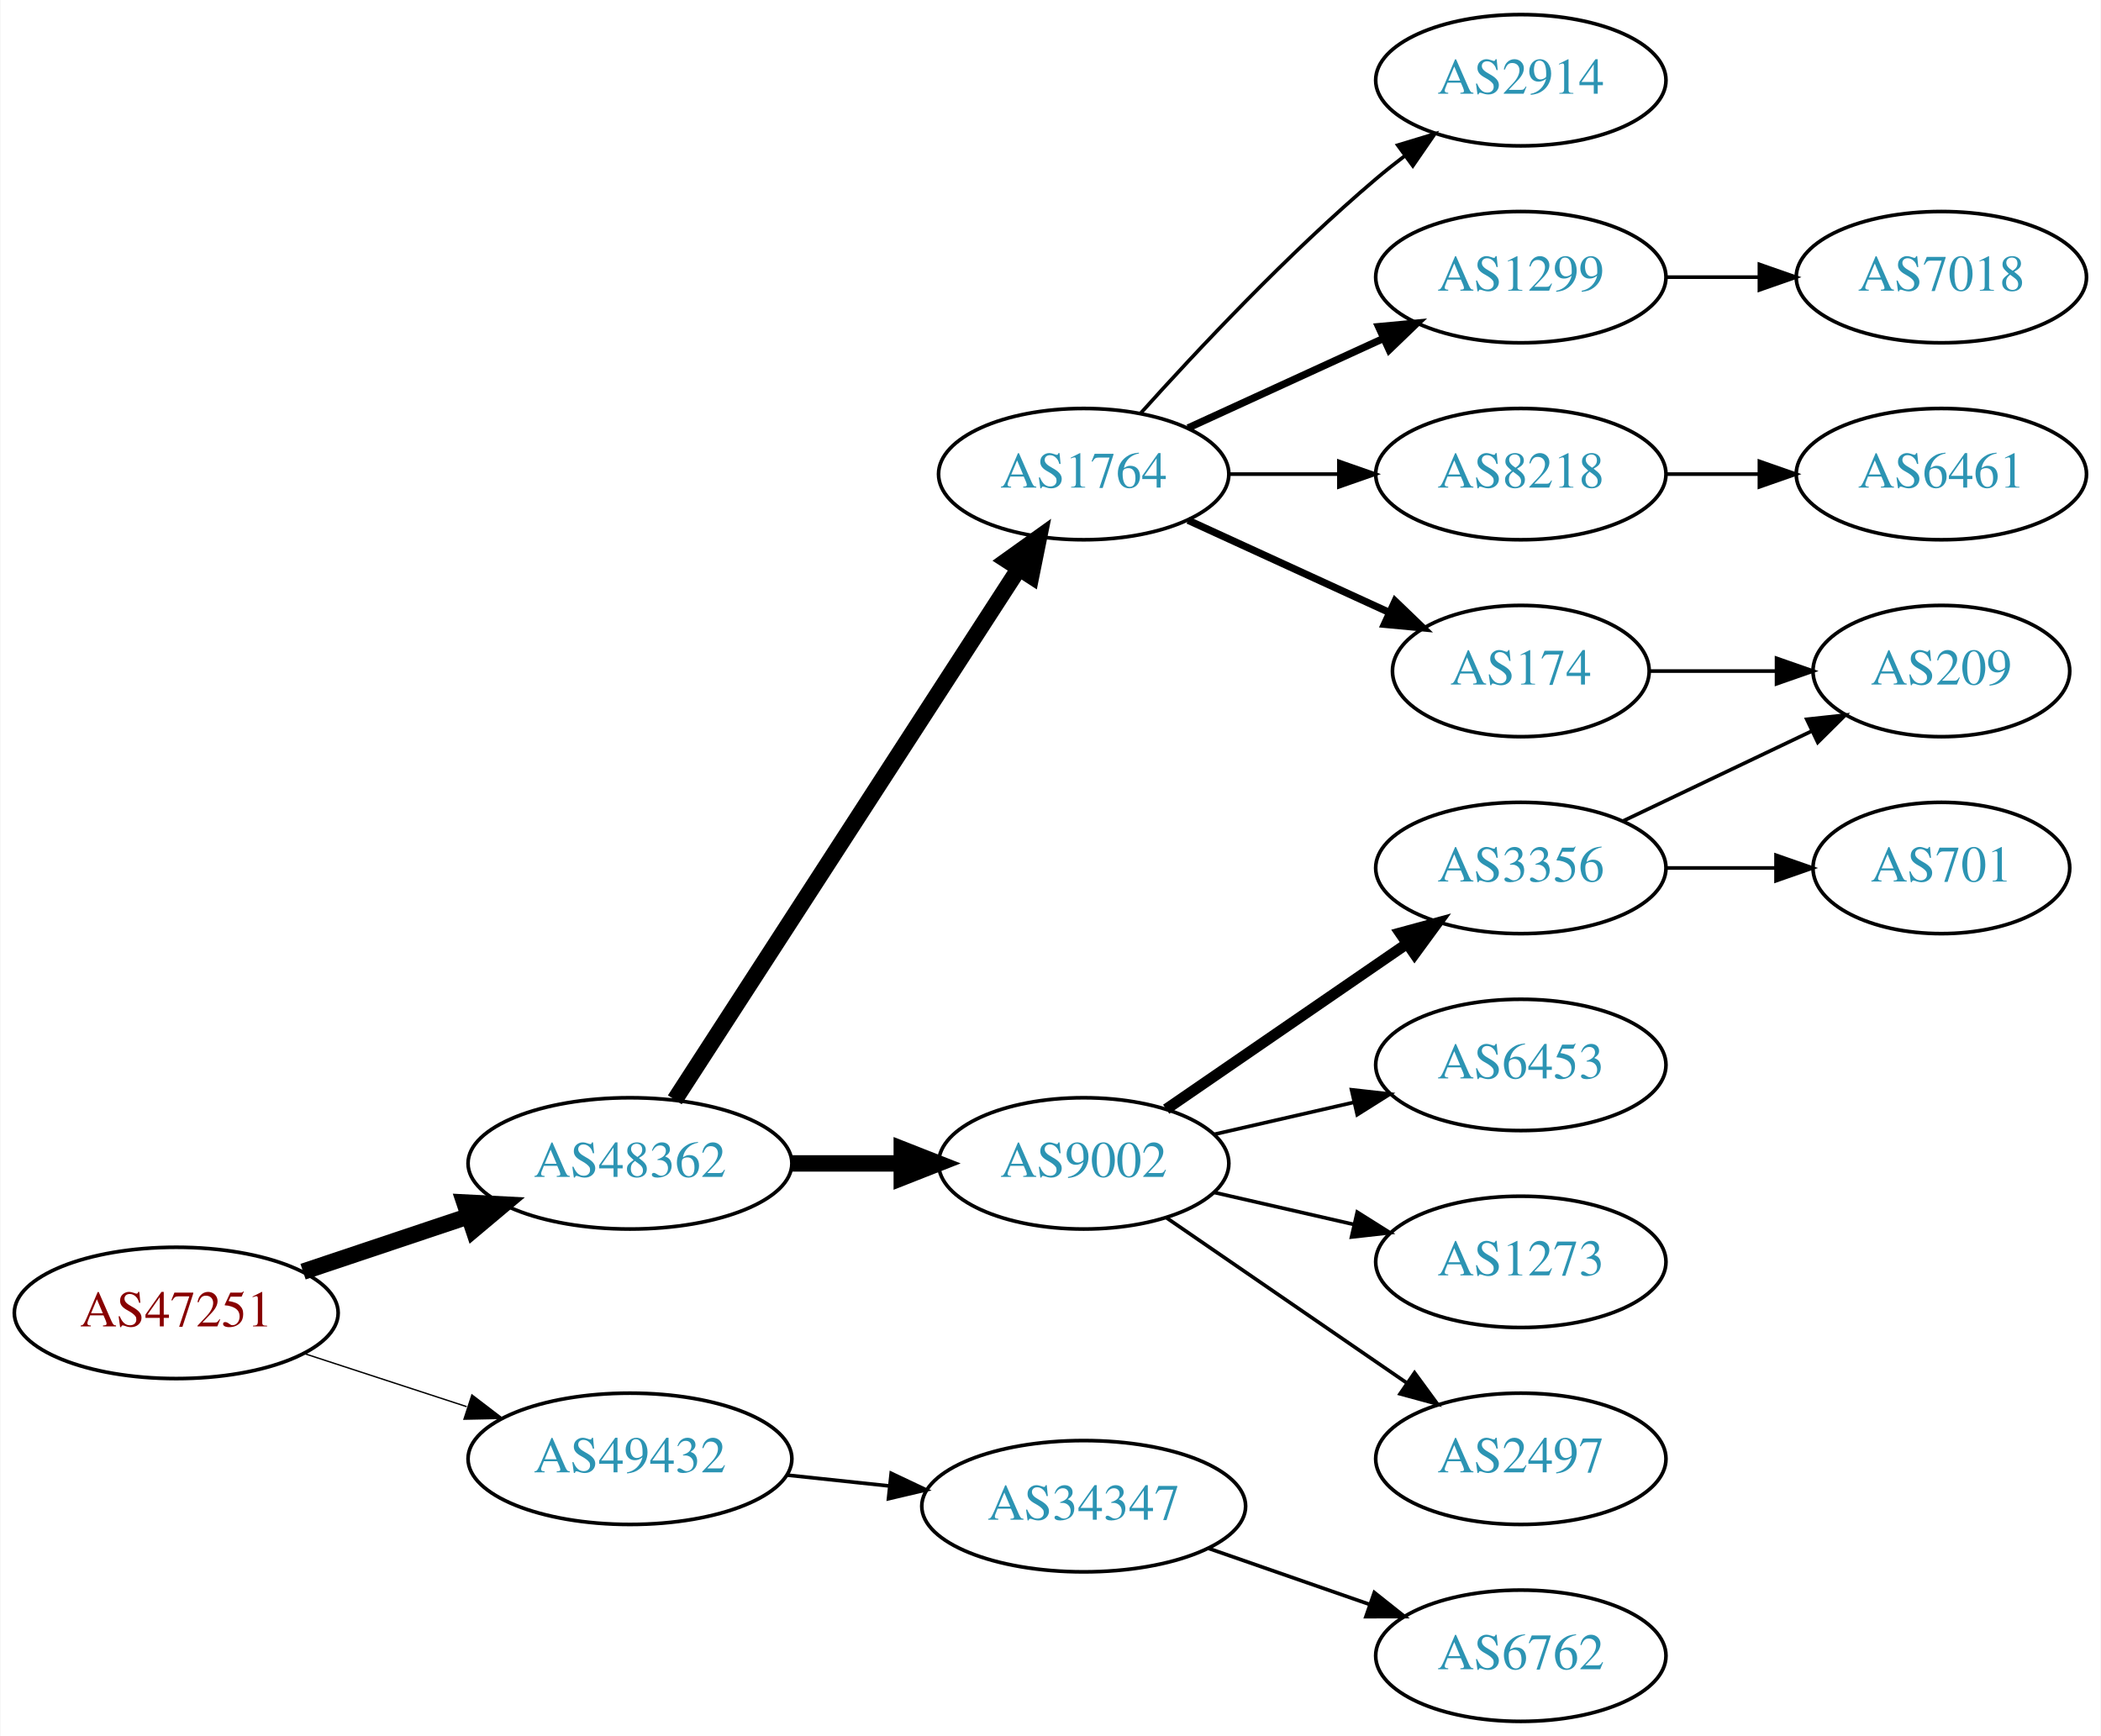
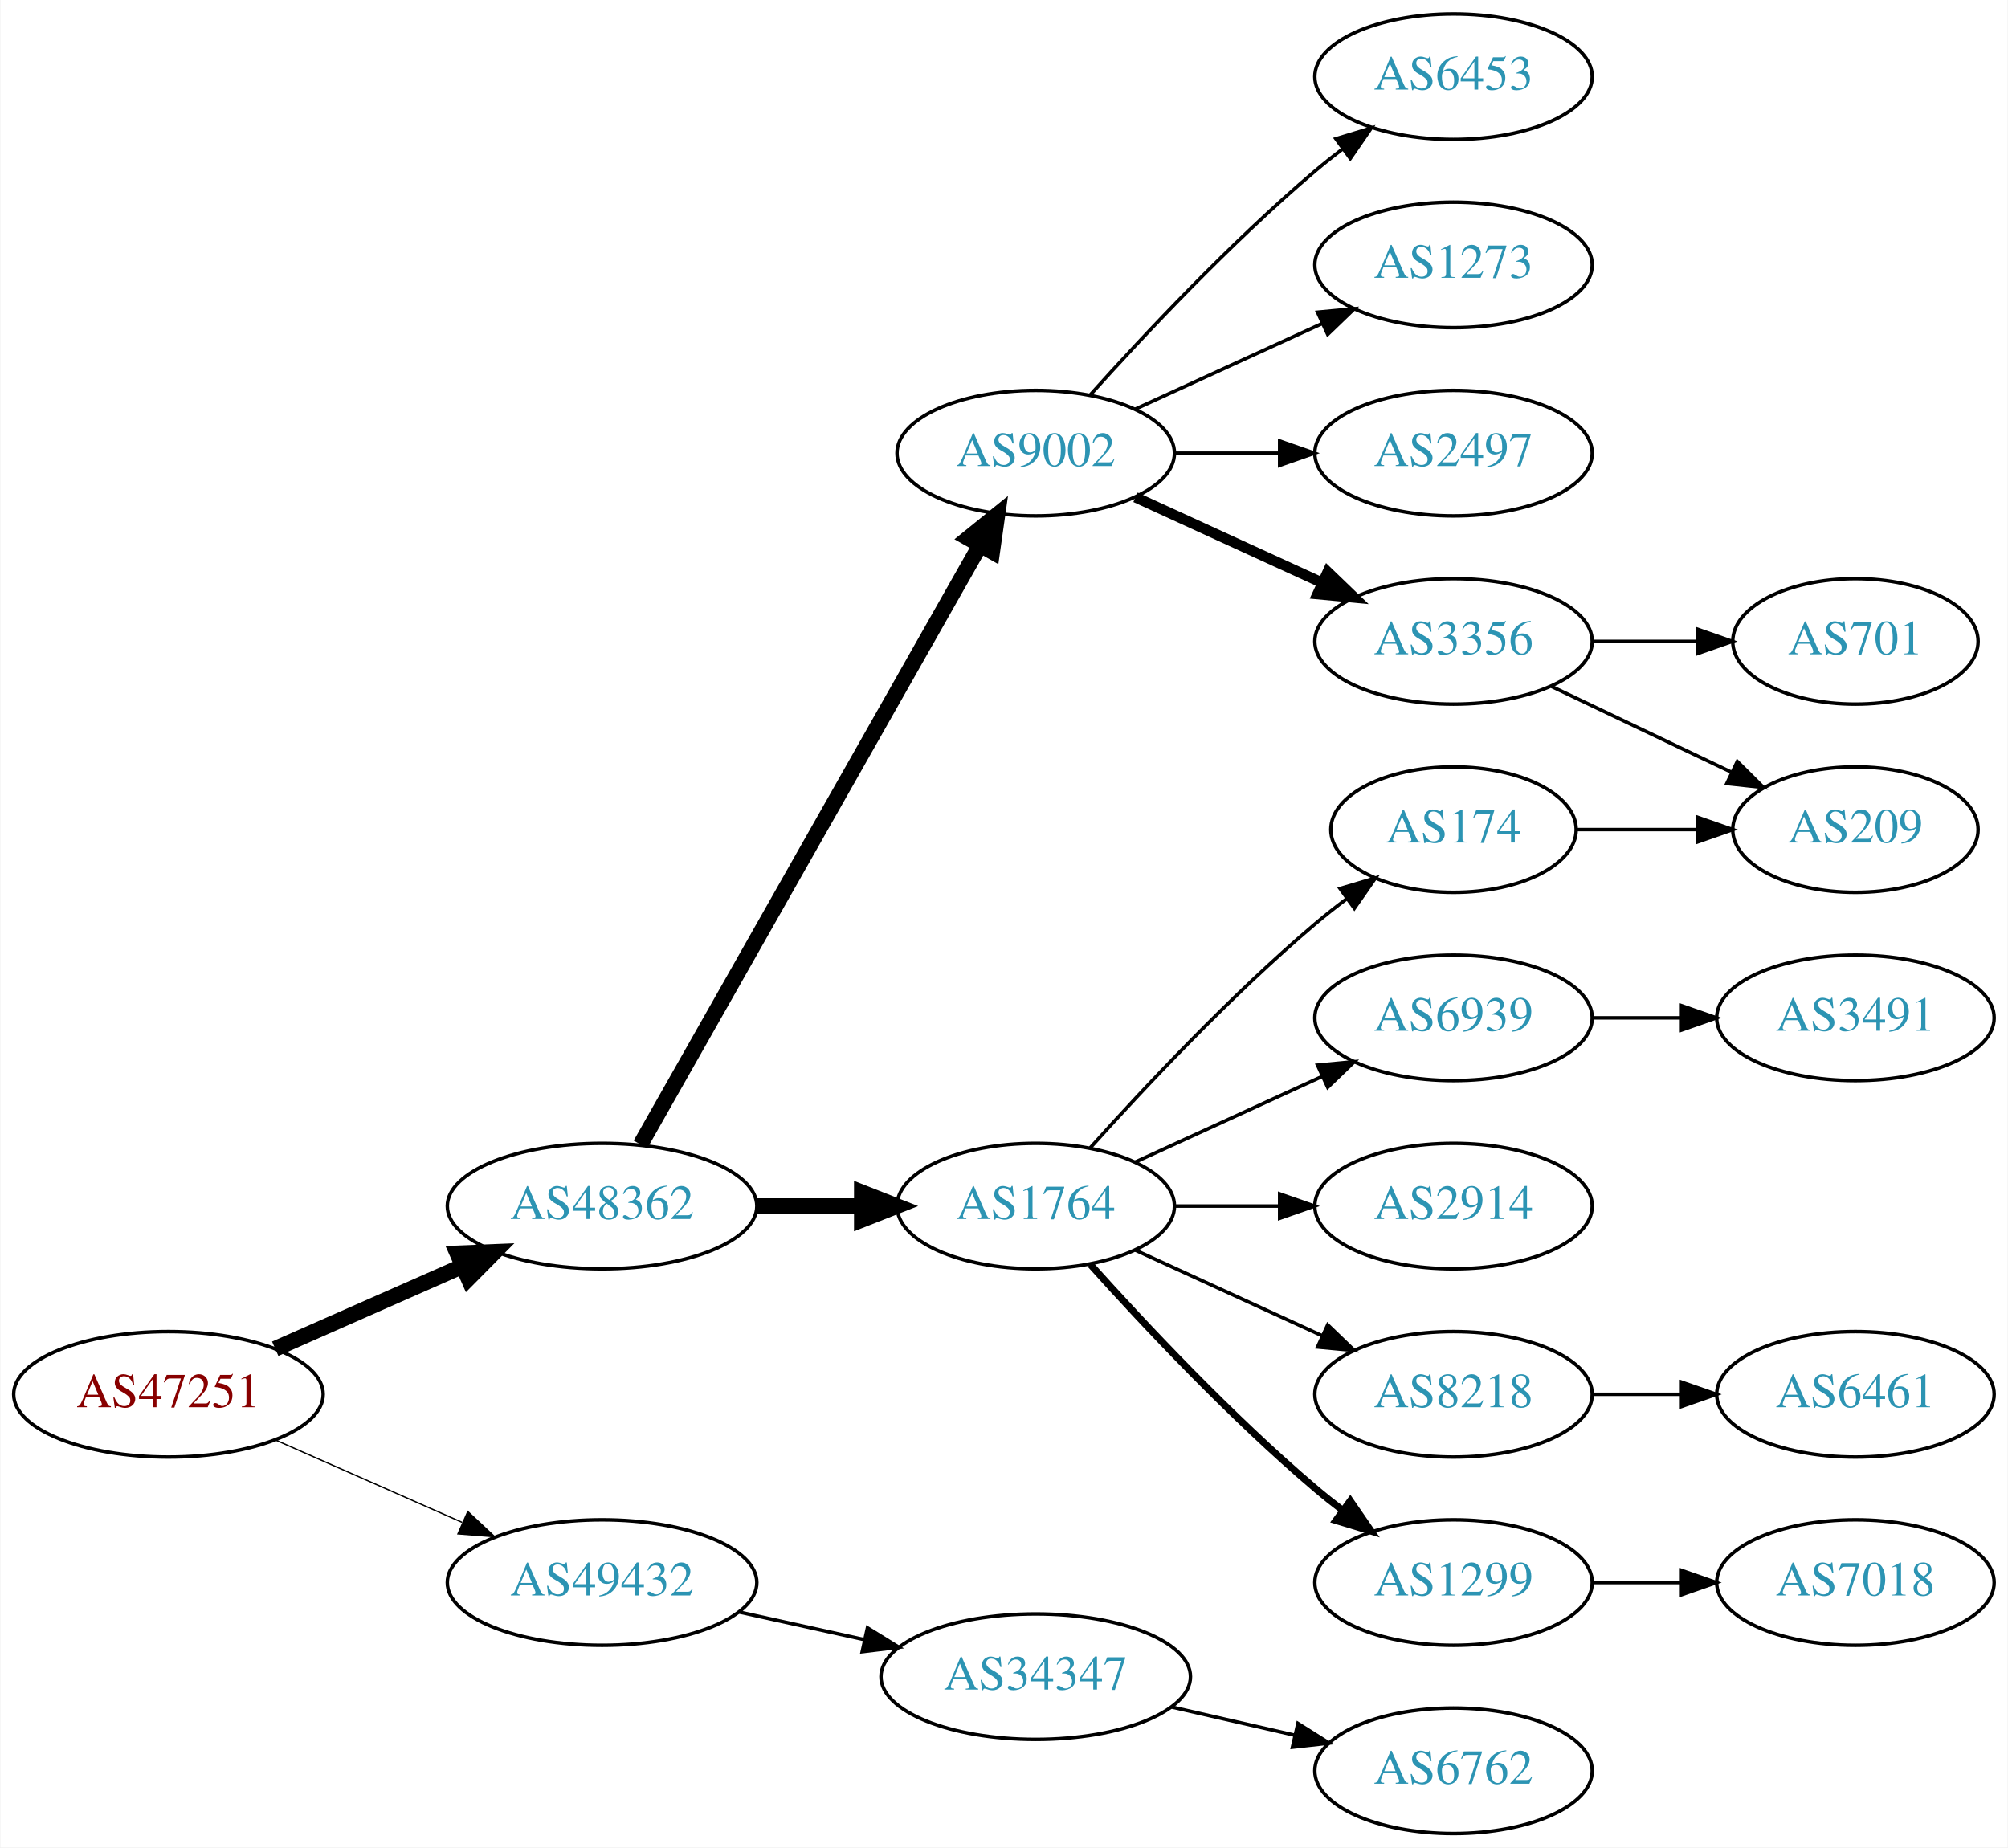
- <svg xmlns="http://www.w3.org/2000/svg" xmlns:xlink="http://www.w3.org/1999/xlink" width="576pt" height="476pt" viewBox="0.00 0.00 575.76 476.00">
-   <g id="graph0" class="graph" transform="scale(1 1) rotate(0) translate(4 472)">
-     <polygon fill="white" stroke="none" points="-4,4 -4,-472 571.762,-472 571.762,4 -4,4" />
+ <svg xmlns="http://www.w3.org/2000/svg" xmlns:xlink="http://www.w3.org/1999/xlink" width="576pt" height="530pt" viewBox="0.00 0.00 575.76 530.00">
+   <g id="graph0" class="graph" transform="scale(1 1) rotate(0) translate(4 526)">
+     <polygon fill="white" stroke="none" points="-4,4 -4,-526 571.762,-526 571.762,4 -4,4" />
    <g id="node1" class="node">
      <g id="a_node1">
        <a xlink:href="/asn/47251" xlink:title="AS47251 ~ VLBGIT Friesenecker e.U. [AT]">
-           <ellipse fill="#ffffff" stroke="black" cx="44.196" cy="-112" rx="44.393" ry="18" />
-           <text text-anchor="middle" x="44.196" y="-108.3" font-family="Times,serif" font-size="14.00" fill="#880000">AS47251</text>
+           <ellipse fill="#ffffff" stroke="black" cx="44.196" cy="-126" rx="44.393" ry="18" />
+           <text text-anchor="middle" x="44.196" y="-122.3" font-family="Times,serif" font-size="14.00" fill="#880000">AS47251</text>
        </a>
      </g>
    </g>
    <g id="node2" class="node">
      <g id="a_node2">
        <a xlink:href="/asn/48362" xlink:title="AS48362 ~ Stadtwerke Feldkirch [AT]">
-           <ellipse fill="#ffffff" stroke="black" cx="168.588" cy="-153" rx="44.393" ry="18" />
-           <text text-anchor="middle" x="168.588" y="-149.3" font-family="Times,serif" font-size="14.00" fill="#2c94b3">AS48362</text>
+           <ellipse fill="#ffffff" stroke="black" cx="168.588" cy="-180" rx="44.393" ry="18" />
+           <text text-anchor="middle" x="168.588" y="-176.3" font-family="Times,serif" font-size="14.00" fill="#2c94b3">AS48362</text>
        </a>
      </g>
    </g>
    <g id="edge1" class="edge">
-       <path fill="none" stroke="black" stroke-width="4.5" d="M78.964,-123.312C93.01,-128.017 109.488,-133.537 124.399,-138.532" />
-       <polygon fill="black" stroke="black" stroke-width="4.5" points="123.197,-142.282 133.93,-141.725 125.699,-134.815 123.197,-142.282" />
+       <path fill="none" stroke="black" stroke-width="4.5" d="M74.824,-139.072C90.941,-146.183 111.081,-155.069 128.473,-162.742" />
+       <polygon fill="black" stroke="black" stroke-width="4.5" points="127.071,-166.427 137.809,-166.861 130.249,-159.222 127.071,-166.427" />
    </g>
    <g id="node3" class="node">
      <g id="a_node3">
        <a xlink:href="/asn/49432" xlink:title="AS49432 ~ schallert.com e.U. [AT]">
          <ellipse fill="#ffffff" stroke="black" cx="168.588" cy="-72" rx="44.393" ry="18" />
          <text text-anchor="middle" x="168.588" y="-68.3" font-family="Times,serif" font-size="14.00" fill="#2c94b3">AS49432</text>
        </a>
      </g>
    </g>
    <g id="edge2" class="edge">
-       <path fill="none" stroke="black" stroke-width="0.375" d="M79.289,-100.858C93.082,-96.35 109.177,-91.09 123.819,-86.305" />
-       <polygon fill="black" stroke="black" stroke-width="0.375" points="125.26,-89.516 133.678,-83.082 123.085,-82.862 125.26,-89.516" />
+       <path fill="none" stroke="black" stroke-width="0.375" d="M74.824,-112.928C90.941,-105.817 111.081,-96.931 128.473,-89.258" />
+       <polygon fill="black" stroke="black" stroke-width="0.375" points="130.073,-92.377 137.809,-85.139 127.247,-85.973 130.073,-92.377" />
    </g>
    <g id="node4" class="node">
      <g id="a_node4">
        <a xlink:href="/asn/1764" xlink:title="AS1764 ~ NEXTLAYER-AS [AT]">
-           <ellipse fill="#ffffff" stroke="black" cx="292.98" cy="-342" rx="39.794" ry="18" />
-           <text text-anchor="middle" x="292.98" y="-338.3" font-family="Times,serif" font-size="14.00" fill="#2c94b3">AS1764</text>
+           <ellipse fill="#ffffff" stroke="black" cx="292.98" cy="-180" rx="39.794" ry="18" />
+           <text text-anchor="middle" x="292.98" y="-176.3" font-family="Times,serif" font-size="14.00" fill="#2c94b3">AS1764</text>
        </a>
      </g>
    </g>
    <g id="edge3" class="edge">
-       <path fill="none" stroke="black" stroke-width="4.5" d="M180.883,-170.442C202.469,-203.775 249.685,-276.686 275.056,-315.866" />
-       <polygon fill="black" stroke="black" stroke-width="4.5" points="271.972,-318.347 280.713,-324.6 278.582,-314.066 271.972,-318.347" />
+       <path fill="none" stroke="black" stroke-width="4.5" d="M213.084,-180C222.773,-180 233.11,-180 243.002,-180" />
+       <polygon fill="black" stroke="black" stroke-width="4.5" points="243.105,-183.938 253.105,-180 243.105,-176.063 243.105,-183.938" />
    </g>
    <g id="node5" class="node">
      <g id="a_node5">
        <a xlink:href="/asn/9002" xlink:title="AS9002 ~ RETN Limited [EU]">
-           <ellipse fill="#ffffff" stroke="black" cx="292.98" cy="-153" rx="39.794" ry="18" />
-           <text text-anchor="middle" x="292.98" y="-149.3" font-family="Times,serif" font-size="14.00" fill="#2c94b3">AS9002</text>
+           <ellipse fill="#ffffff" stroke="black" cx="292.98" cy="-396" rx="39.794" ry="18" />
+           <text text-anchor="middle" x="292.98" y="-392.3" font-family="Times,serif" font-size="14.00" fill="#2c94b3">AS9002</text>
        </a>
      </g>
    </g>
    <g id="edge4" class="edge">
-       <path fill="none" stroke="black" stroke-width="4.5" d="M213.084,-153C222.773,-153 233.11,-153 243.002,-153" />
-       <polygon fill="black" stroke="black" stroke-width="4.5" points="243.105,-156.938 253.105,-153 243.105,-149.063 243.105,-156.938" />
-     </g>
-     <g id="node18" class="node">
-       <g id="a_node18">
+       <path fill="none" stroke="black" stroke-width="4.5" d="M179.604,-197.676C201.084,-235.584 251.677,-324.873 276.998,-369.559" />
+       <polygon fill="black" stroke="black" stroke-width="4.5" points="273.642,-371.623 281.998,-378.383 280.494,-367.741 273.642,-371.623" />
+     </g>
+     <g id="node20" class="node">
+       <g id="a_node20">
        <a xlink:href="/asn/34347" xlink:title="AS34347 ~ HALLAG Kommunal GmbH [AT]">
-           <ellipse fill="#ffffff" stroke="black" cx="292.98" cy="-59" rx="44.393" ry="18" />
-           <text text-anchor="middle" x="292.98" y="-55.3" font-family="Times,serif" font-size="14.00" fill="#2c94b3">AS34347</text>
-         </a>
-       </g>
-     </g>
-     <g id="edge18" class="edge">
-       <path fill="none" stroke="black" d="M211.709,-67.526C220.748,-66.566 230.403,-65.54 239.772,-64.545" />
-       <polygon fill="black" stroke="black" points="240.208,-68.019 249.782,-63.482 239.469,-61.058 240.208,-68.019" />
+           <ellipse fill="#ffffff" stroke="black" cx="292.98" cy="-45" rx="44.393" ry="18" />
+           <text text-anchor="middle" x="292.98" y="-41.3" font-family="Times,serif" font-size="14.00" fill="#2c94b3">AS34347</text>
+         </a>
+       </g>
+     </g>
+     <g id="edge20" class="edge">
+       <path fill="none" stroke="black" d="M207.978,-63.531C219.37,-61.018 231.993,-58.233 243.917,-55.603" />
+       <polygon fill="black" stroke="black" points="244.716,-59.011 253.727,-53.439 243.208,-52.175 244.716,-59.011" />
    </g>
    <g id="node6" class="node">
      <g id="a_node6">
-         <a xlink:href="/asn/2914" xlink:title="AS2914 ~ NTT America, Inc. [US]">
-           <ellipse fill="#ffffff" stroke="black" cx="412.823" cy="-450" rx="39.794" ry="18" />
-           <text text-anchor="middle" x="412.823" y="-446.3" font-family="Times,serif" font-size="14.00" fill="#2c94b3">AS2914</text>
+         <a xlink:href="/asn/8218" xlink:title="AS8218 ~ legacy Neotelecoms [FR]">
+           <ellipse fill="#ffffff" stroke="black" cx="412.823" cy="-126" rx="39.794" ry="18" />
+           <text text-anchor="middle" x="412.823" y="-122.3" font-family="Times,serif" font-size="14.00" fill="#2c94b3">AS8218</text>
        </a>
      </g>
    </g>
    <g id="edge5" class="edge">
-       <path fill="none" stroke="black" d="M308.626,-358.725C323.927,-375.765 349.025,-402.523 373.176,-423 375.674,-425.117 378.334,-427.232 381.045,-429.293" />
-       <polygon fill="black" stroke="black" points="379.082,-432.194 389.222,-435.266 383.212,-426.541 379.082,-432.194" />
+       <path fill="none" stroke="black" d="M321.609,-167.339C337.566,-160.027 357.837,-150.739 375.119,-142.819" />
+       <polygon fill="black" stroke="black" points="376.734,-145.929 384.367,-138.581 373.818,-139.565 376.734,-145.929" />
    </g>
    <g id="node7" class="node">
      <g id="a_node7">
-         <a xlink:href="/asn/1299" xlink:title="AS1299 ~ Telia Carrier [EU]">
-           <ellipse fill="#ffffff" stroke="black" cx="412.823" cy="-396" rx="39.794" ry="18" />
-           <text text-anchor="middle" x="412.823" y="-392.3" font-family="Times,serif" font-size="14.00" fill="#2c94b3">AS1299</text>
+         <a xlink:href="/asn/2914" xlink:title="AS2914 ~ NTT America, Inc. [US]">
+           <ellipse fill="#ffffff" stroke="black" cx="412.823" cy="-180" rx="39.794" ry="18" />
+           <text text-anchor="middle" x="412.823" y="-176.3" font-family="Times,serif" font-size="14.00" fill="#2c94b3">AS2914</text>
        </a>
      </g>
    </g>
    <g id="edge6" class="edge">
-       <path fill="none" stroke="black" stroke-width="2" d="M321.609,-354.661C337.566,-361.973 357.837,-371.261 375.119,-379.181" />
-       <polygon fill="black" stroke="black" stroke-width="2" points="373.818,-382.435 384.367,-383.419 376.734,-376.071 373.818,-382.435" />
+       <path fill="none" stroke="black" d="M332.893,-180C342.446,-180 352.796,-180 362.759,-180" />
+       <polygon fill="black" stroke="black" points="362.951,-183.5 372.951,-180 362.951,-176.5 362.951,-183.5" />
    </g>
    <g id="node8" class="node">
      <g id="a_node8">
-         <a xlink:href="/asn/8218" xlink:title="AS8218 ~ legacy Neotelecoms [FR]">
-           <ellipse fill="#ffffff" stroke="black" cx="412.823" cy="-342" rx="39.794" ry="18" />
-           <text text-anchor="middle" x="412.823" y="-338.3" font-family="Times,serif" font-size="14.00" fill="#2c94b3">AS8218</text>
+         <a xlink:href="/asn/1299" xlink:title="AS1299 ~ Telia Carrier [EU]">
+           <ellipse fill="#ffffff" stroke="black" cx="412.823" cy="-72" rx="39.794" ry="18" />
+           <text text-anchor="middle" x="412.823" y="-68.3" font-family="Times,serif" font-size="14.00" fill="#2c94b3">AS1299</text>
        </a>
      </g>
    </g>
    <g id="edge7" class="edge">
-       <path fill="none" stroke="black" d="M332.893,-342C342.446,-342 352.796,-342 362.759,-342" />
-       <polygon fill="black" stroke="black" points="362.951,-345.5 372.951,-342 362.951,-338.5 362.951,-345.5" />
+       <path fill="none" stroke="black" stroke-width="2" d="M308.626,-163.275C323.927,-146.235 349.025,-119.477 373.176,-99 375.674,-96.883 378.334,-94.768 381.045,-92.707" />
+       <polygon fill="black" stroke="black" stroke-width="2" points="383.212,-95.459 389.222,-86.734 379.082,-89.806 383.212,-95.459" />
    </g>
    <g id="node9" class="node">
      <g id="a_node9">
        <a xlink:href="/asn/174" xlink:title="AS174 ~ Cogent Communications [US]">
          <ellipse fill="#ffffff" stroke="black" cx="412.823" cy="-288" rx="35.194" ry="18" />
          <text text-anchor="middle" x="412.823" y="-284.3" font-family="Times,serif" font-size="14.00" fill="#2c94b3">AS174</text>
        </a>
      </g>
    </g>
    <g id="edge8" class="edge">
-       <path fill="none" stroke="black" stroke-width="2" d="M321.609,-329.339C338.025,-321.817 359.007,-312.202 376.604,-304.139" />
-       <polygon fill="black" stroke="black" stroke-width="2" points="378.348,-307.189 385.981,-299.842 375.432,-300.826 378.348,-307.189" />
+       <path fill="none" stroke="black" d="M308.626,-196.725C323.927,-213.765 349.025,-240.523 373.176,-261 376.029,-263.418 379.094,-265.833 382.205,-268.169" />
+       <polygon fill="black" stroke="black" points="380.278,-271.095 390.433,-274.116 384.378,-265.422 380.278,-271.095" />
+     </g>
+     <g id="node10" class="node">
+       <g id="a_node10">
+         <a xlink:href="/asn/6939" xlink:title="AS6939 ~ Hurricane Electric LLC [US]">
+           <ellipse fill="#ffffff" stroke="black" cx="412.823" cy="-234" rx="39.794" ry="18" />
+           <text text-anchor="middle" x="412.823" y="-230.3" font-family="Times,serif" font-size="14.00" fill="#2c94b3">AS6939</text>
+         </a>
+       </g>
+     </g>
+     <g id="edge9" class="edge">
+       <path fill="none" stroke="black" d="M321.609,-192.661C337.566,-199.973 357.837,-209.261 375.119,-217.181" />
+       <polygon fill="black" stroke="black" points="373.818,-220.435 384.367,-221.419 376.734,-214.071 373.818,-220.435" />
+     </g>
+     <g id="node12" class="node">
+       <g id="a_node12">
+         <a xlink:href="/asn/2497" xlink:title="AS2497 ~ Internet Initiative Japan Inc. [JP]">
+           <ellipse fill="#ffffff" stroke="black" cx="412.823" cy="-396" rx="39.794" ry="18" />
+           <text text-anchor="middle" x="412.823" y="-392.3" font-family="Times,serif" font-size="14.00" fill="#2c94b3">AS2497</text>
+         </a>
+       </g>
+     </g>
+     <g id="edge11" class="edge">
+       <path fill="none" stroke="black" d="M332.893,-396C342.446,-396 352.796,-396 362.759,-396" />
+       <polygon fill="black" stroke="black" points="362.951,-399.5 372.951,-396 362.951,-392.5 362.951,-399.5" />
+     </g>
+     <g id="node13" class="node">
+       <g id="a_node13">
+         <a xlink:href="/asn/3356" xlink:title="AS3356 ~ Level 3 Parent, LLC [US]">
+           <ellipse fill="#ffffff" stroke="black" cx="412.823" cy="-342" rx="39.794" ry="18" />
+           <text text-anchor="middle" x="412.823" y="-338.3" font-family="Times,serif" font-size="14.00" fill="#2c94b3">AS3356</text>
+         </a>
+       </g>
+     </g>
+     <g id="edge12" class="edge">
+       <path fill="none" stroke="black" stroke-width="3" d="M321.609,-383.339C337.566,-376.027 357.837,-366.739 375.119,-358.819" />
+       <polygon fill="black" stroke="black" stroke-width="3" points="376.734,-361.929 384.367,-354.581 373.818,-355.565 376.734,-361.929" />
+     </g>
+     <g id="node14" class="node">
+       <g id="a_node14">
+         <a xlink:href="/asn/6453" xlink:title="AS6453 ~ TATA COMMUNICATIONS (AMERICA) INC [US]">
+           <ellipse fill="#ffffff" stroke="black" cx="412.823" cy="-504" rx="39.794" ry="18" />
+           <text text-anchor="middle" x="412.823" y="-500.3" font-family="Times,serif" font-size="14.00" fill="#2c94b3">AS6453</text>
+         </a>
+       </g>
+     </g>
+     <g id="edge13" class="edge">
+       <path fill="none" stroke="black" d="M308.626,-412.725C323.927,-429.765 349.025,-456.523 373.176,-477 375.674,-479.117 378.334,-481.232 381.045,-483.293" />
+       <polygon fill="black" stroke="black" points="379.082,-486.194 389.222,-489.266 383.212,-480.541 379.082,-486.194" />
+     </g>
+     <g id="node15" class="node">
+       <g id="a_node15">
+         <a xlink:href="/asn/1273" xlink:title="AS1273 ~ Vodafone Group PLC [EU]">
+           <ellipse fill="#ffffff" stroke="black" cx="412.823" cy="-450" rx="39.794" ry="18" />
+           <text text-anchor="middle" x="412.823" y="-446.3" font-family="Times,serif" font-size="14.00" fill="#2c94b3">AS1273</text>
+         </a>
+       </g>
+     </g>
+     <g id="edge14" class="edge">
+       <path fill="none" stroke="black" d="M321.609,-408.661C337.566,-415.973 357.837,-425.261 375.119,-433.181" />
+       <polygon fill="black" stroke="black" points="373.818,-436.435 384.367,-437.419 376.734,-430.071 373.818,-436.435" />
    </g>
    <g id="node11" class="node">
      <g id="a_node11">
-         <a xlink:href="/asn/3356" xlink:title="AS3356 ~ Level 3 Parent, LLC [US]">
-           <ellipse fill="#ffffff" stroke="black" cx="412.823" cy="-234" rx="39.794" ry="18" />
-           <text text-anchor="middle" x="412.823" y="-230.3" font-family="Times,serif" font-size="14.00" fill="#2c94b3">AS3356</text>
+         <a xlink:href="/asn/6461" xlink:title="AS6461 ~ Zayo Bandwidth [US]">
+           <ellipse fill="#ffffff" stroke="black" cx="528.116" cy="-126" rx="39.794" ry="18" />
+           <text text-anchor="middle" x="528.116" y="-122.3" font-family="Times,serif" font-size="14.00" fill="#2c94b3">AS6461</text>
        </a>
      </g>
    </g>
    <g id="edge10" class="edge">
-       <path fill="none" stroke="black" stroke-width="3" d="M315.595,-167.857C334.083,-180.565 360.897,-198.995 381.526,-213.175" />
-       <polygon fill="black" stroke="black" stroke-width="3" points="379.723,-216.183 389.947,-218.963 383.688,-210.414 379.723,-216.183" />
-     </g>
-     <g id="node12" class="node">
-       <g id="a_node12">
-         <a xlink:href="/asn/6453" xlink:title="AS6453 ~ TATA COMMUNICATIONS (AMERICA) INC [US]">
-           <ellipse fill="#ffffff" stroke="black" cx="412.823" cy="-180" rx="39.794" ry="18" />
-           <text text-anchor="middle" x="412.823" y="-176.3" font-family="Times,serif" font-size="14.00" fill="#2c94b3">AS6453</text>
-         </a>
-       </g>
-     </g>
-     <g id="edge11" class="edge">
-       <path fill="none" stroke="black" d="M328.7,-160.955C340.7,-163.704 354.32,-166.825 367.013,-169.733" />
-       <polygon fill="black" stroke="black" points="366.415,-173.187 376.945,-172.009 367.979,-166.364 366.415,-173.187" />
-     </g>
-     <g id="node13" class="node">
-       <g id="a_node13">
-         <a xlink:href="/asn/1273" xlink:title="AS1273 ~ Vodafone Group PLC [EU]">
-           <ellipse fill="#ffffff" stroke="black" cx="412.823" cy="-126" rx="39.794" ry="18" />
-           <text text-anchor="middle" x="412.823" y="-122.3" font-family="Times,serif" font-size="14.00" fill="#2c94b3">AS1273</text>
-         </a>
-       </g>
-     </g>
-     <g id="edge12" class="edge">
-       <path fill="none" stroke="black" d="M328.7,-145.045C340.7,-142.296 354.32,-139.175 367.013,-136.267" />
-       <polygon fill="black" stroke="black" points="367.979,-139.636 376.945,-133.991 366.415,-132.813 367.979,-139.636" />
-     </g>
-     <g id="node14" class="node">
-       <g id="a_node14">
-         <a xlink:href="/asn/2497" xlink:title="AS2497 ~ Internet Initiative Japan Inc. [JP]">
-           <ellipse fill="#ffffff" stroke="black" cx="412.823" cy="-72" rx="39.794" ry="18" />
-           <text text-anchor="middle" x="412.823" y="-68.3" font-family="Times,serif" font-size="14.00" fill="#2c94b3">AS2497</text>
-         </a>
-       </g>
-     </g>
-     <g id="edge13" class="edge">
-       <path fill="none" stroke="black" d="M315.595,-138.143C334.083,-125.435 360.897,-107.005 381.526,-92.825" />
-       <polygon fill="black" stroke="black" points="383.688,-95.586 389.947,-87.037 379.723,-89.817 383.688,-95.586" />
-     </g>
-     <g id="node10" class="node">
-       <g id="a_node10">
+       <path fill="none" stroke="black" d="M452.495,-126C460.698,-126 469.462,-126 477.994,-126" />
+       <polygon fill="black" stroke="black" points="478.233,-129.5 488.233,-126 478.233,-122.5 478.233,-129.5" />
+     </g>
+     <g id="node16" class="node">
+       <g id="a_node16">
        <a xlink:href="/asn/7018" xlink:title="AS7018 ~ AT&amp;T Services, Inc. [US]">
-           <ellipse fill="#ffffff" stroke="black" cx="528.116" cy="-396" rx="39.794" ry="18" />
-           <text text-anchor="middle" x="528.116" y="-392.3" font-family="Times,serif" font-size="14.00" fill="#2c94b3">AS7018</text>
-         </a>
-       </g>
-     </g>
-     <g id="edge9" class="edge">
-       <path fill="none" stroke="black" d="M452.495,-396C460.698,-396 469.462,-396 477.994,-396" />
-       <polygon fill="black" stroke="black" points="478.233,-399.5 488.233,-396 478.233,-392.5 478.233,-399.5" />
+           <ellipse fill="#ffffff" stroke="black" cx="528.116" cy="-72" rx="39.794" ry="18" />
+           <text text-anchor="middle" x="528.116" y="-68.3" font-family="Times,serif" font-size="14.00" fill="#2c94b3">AS7018</text>
+         </a>
+       </g>
+     </g>
+     <g id="edge15" class="edge">
+       <path fill="none" stroke="black" d="M452.495,-72C460.698,-72 469.462,-72 477.994,-72" />
+       <polygon fill="black" stroke="black" points="478.233,-75.5 488.233,-72 478.233,-68.5 478.233,-75.5" />
    </g>
    <g id="node17" class="node">
      <g id="a_node17">
-         <a xlink:href="/asn/6461" xlink:title="AS6461 ~ Zayo Bandwidth [US]">
-           <ellipse fill="#ffffff" stroke="black" cx="528.116" cy="-342" rx="39.794" ry="18" />
-           <text text-anchor="middle" x="528.116" y="-338.3" font-family="Times,serif" font-size="14.00" fill="#2c94b3">AS6461</text>
-         </a>
-       </g>
-     </g>
-     <g id="edge16" class="edge">
-       <path fill="none" stroke="black" d="M452.495,-342C460.698,-342 469.462,-342 477.994,-342" />
-       <polygon fill="black" stroke="black" points="478.233,-345.5 488.233,-342 478.233,-338.5 478.233,-345.5" />
-     </g>
-     <g id="node15" class="node">
-       <g id="a_node15">
        <a xlink:href="/asn/209" xlink:title="AS209 ~ CenturyLink Communications, LLC [US]">
          <ellipse fill="#ffffff" stroke="black" cx="528.116" cy="-288" rx="35.194" ry="18" />
          <text text-anchor="middle" x="528.116" y="-284.3" font-family="Times,serif" font-size="14.00" fill="#2c94b3">AS209</text>
        </a>
      </g>
    </g>
-     <g id="edge17" class="edge">
+     <g id="edge18" class="edge">
      <path fill="none" stroke="black" d="M448.122,-288C458.992,-288 471.17,-288 482.647,-288" />
      <polygon fill="black" stroke="black" points="482.933,-291.5 492.933,-288 482.933,-284.5 482.933,-291.5" />
    </g>
-     <g id="edge14" class="edge">
-       <path fill="none" stroke="black" d="M440.959,-246.934C456.391,-254.29 475.877,-263.577 492.412,-271.459" />
-       <polygon fill="black" stroke="black" points="491.221,-274.768 501.754,-275.911 494.232,-268.449 491.221,-274.768" />
-     </g>
-     <g id="node16" class="node">
-       <g id="a_node16">
-         <a xlink:href="/asn/701" xlink:title="AS701 ~ UUNET [US]">
-           <ellipse fill="#ffffff" stroke="black" cx="528.116" cy="-234" rx="35.194" ry="18" />
-           <text text-anchor="middle" x="528.116" y="-230.3" font-family="Times,serif" font-size="14.00" fill="#2c94b3">AS701</text>
-         </a>
-       </g>
-     </g>
-     <g id="edge15" class="edge">
-       <path fill="none" stroke="black" d="M452.495,-234C462.201,-234 472.691,-234 482.654,-234" />
-       <polygon fill="black" stroke="black" points="482.79,-237.5 492.79,-234 482.79,-230.5 482.79,-237.5" />
-     </g>
    <g id="node19" class="node">
      <g id="a_node19">
+         <a xlink:href="/asn/3491" xlink:title="AS3491 ~ PCCW Global, Inc. [US]">
+           <ellipse fill="#ffffff" stroke="black" cx="528.116" cy="-234" rx="39.794" ry="18" />
+           <text text-anchor="middle" x="528.116" y="-230.3" font-family="Times,serif" font-size="14.00" fill="#2c94b3">AS3491</text>
+         </a>
+       </g>
+     </g>
+     <g id="edge19" class="edge">
+       <path fill="none" stroke="black" d="M452.495,-234C460.698,-234 469.462,-234 477.994,-234" />
+       <polygon fill="black" stroke="black" points="478.233,-237.5 488.233,-234 478.233,-230.5 478.233,-237.5" />
+     </g>
+     <g id="edge16" class="edge">
+       <path fill="none" stroke="black" d="M440.959,-329.066C456.391,-321.71 475.877,-312.423 492.412,-304.541" />
+       <polygon fill="black" stroke="black" points="494.232,-307.551 501.754,-300.089 491.221,-301.232 494.232,-307.551" />
+     </g>
+     <g id="node18" class="node">
+       <g id="a_node18">
+         <a xlink:href="/asn/701" xlink:title="AS701 ~ UUNET [US]">
+           <ellipse fill="#ffffff" stroke="black" cx="528.116" cy="-342" rx="35.194" ry="18" />
+           <text text-anchor="middle" x="528.116" y="-338.3" font-family="Times,serif" font-size="14.00" fill="#2c94b3">AS701</text>
+         </a>
+       </g>
+     </g>
+     <g id="edge17" class="edge">
+       <path fill="none" stroke="black" d="M452.495,-342C462.201,-342 472.691,-342 482.654,-342" />
+       <polygon fill="black" stroke="black" points="482.79,-345.5 492.79,-342 482.79,-338.5 482.79,-345.5" />
+     </g>
+     <g id="node21" class="node">
+       <g id="a_node21">
        <a xlink:href="/asn/6762" xlink:title="AS6762 ~ TELECOM ITALIA SPARKLE S.p.A. [IT]">
          <ellipse fill="#ffffff" stroke="black" cx="412.823" cy="-18" rx="39.794" ry="18" />
          <text text-anchor="middle" x="412.823" y="-14.3" font-family="Times,serif" font-size="14.00" fill="#2c94b3">AS6762</text>
        </a>
      </g>
    </g>
-     <g id="edge19" class="edge">
-       <path fill="none" stroke="black" d="M327.12,-47.47C340.837,-42.698 356.877,-37.117 371.286,-32.104" />
-       <polygon fill="black" stroke="black" points="372.658,-35.332 380.953,-28.741 370.358,-28.721 372.658,-35.332" />
+     <g id="edge21" class="edge">
+       <path fill="none" stroke="black" d="M331.915,-36.308C343.156,-33.733 355.568,-30.889 367.192,-28.226" />
+       <polygon fill="black" stroke="black" points="368.188,-31.588 377.153,-25.944 366.624,-24.765 368.188,-31.588" />
    </g>
  </g>
</svg>
